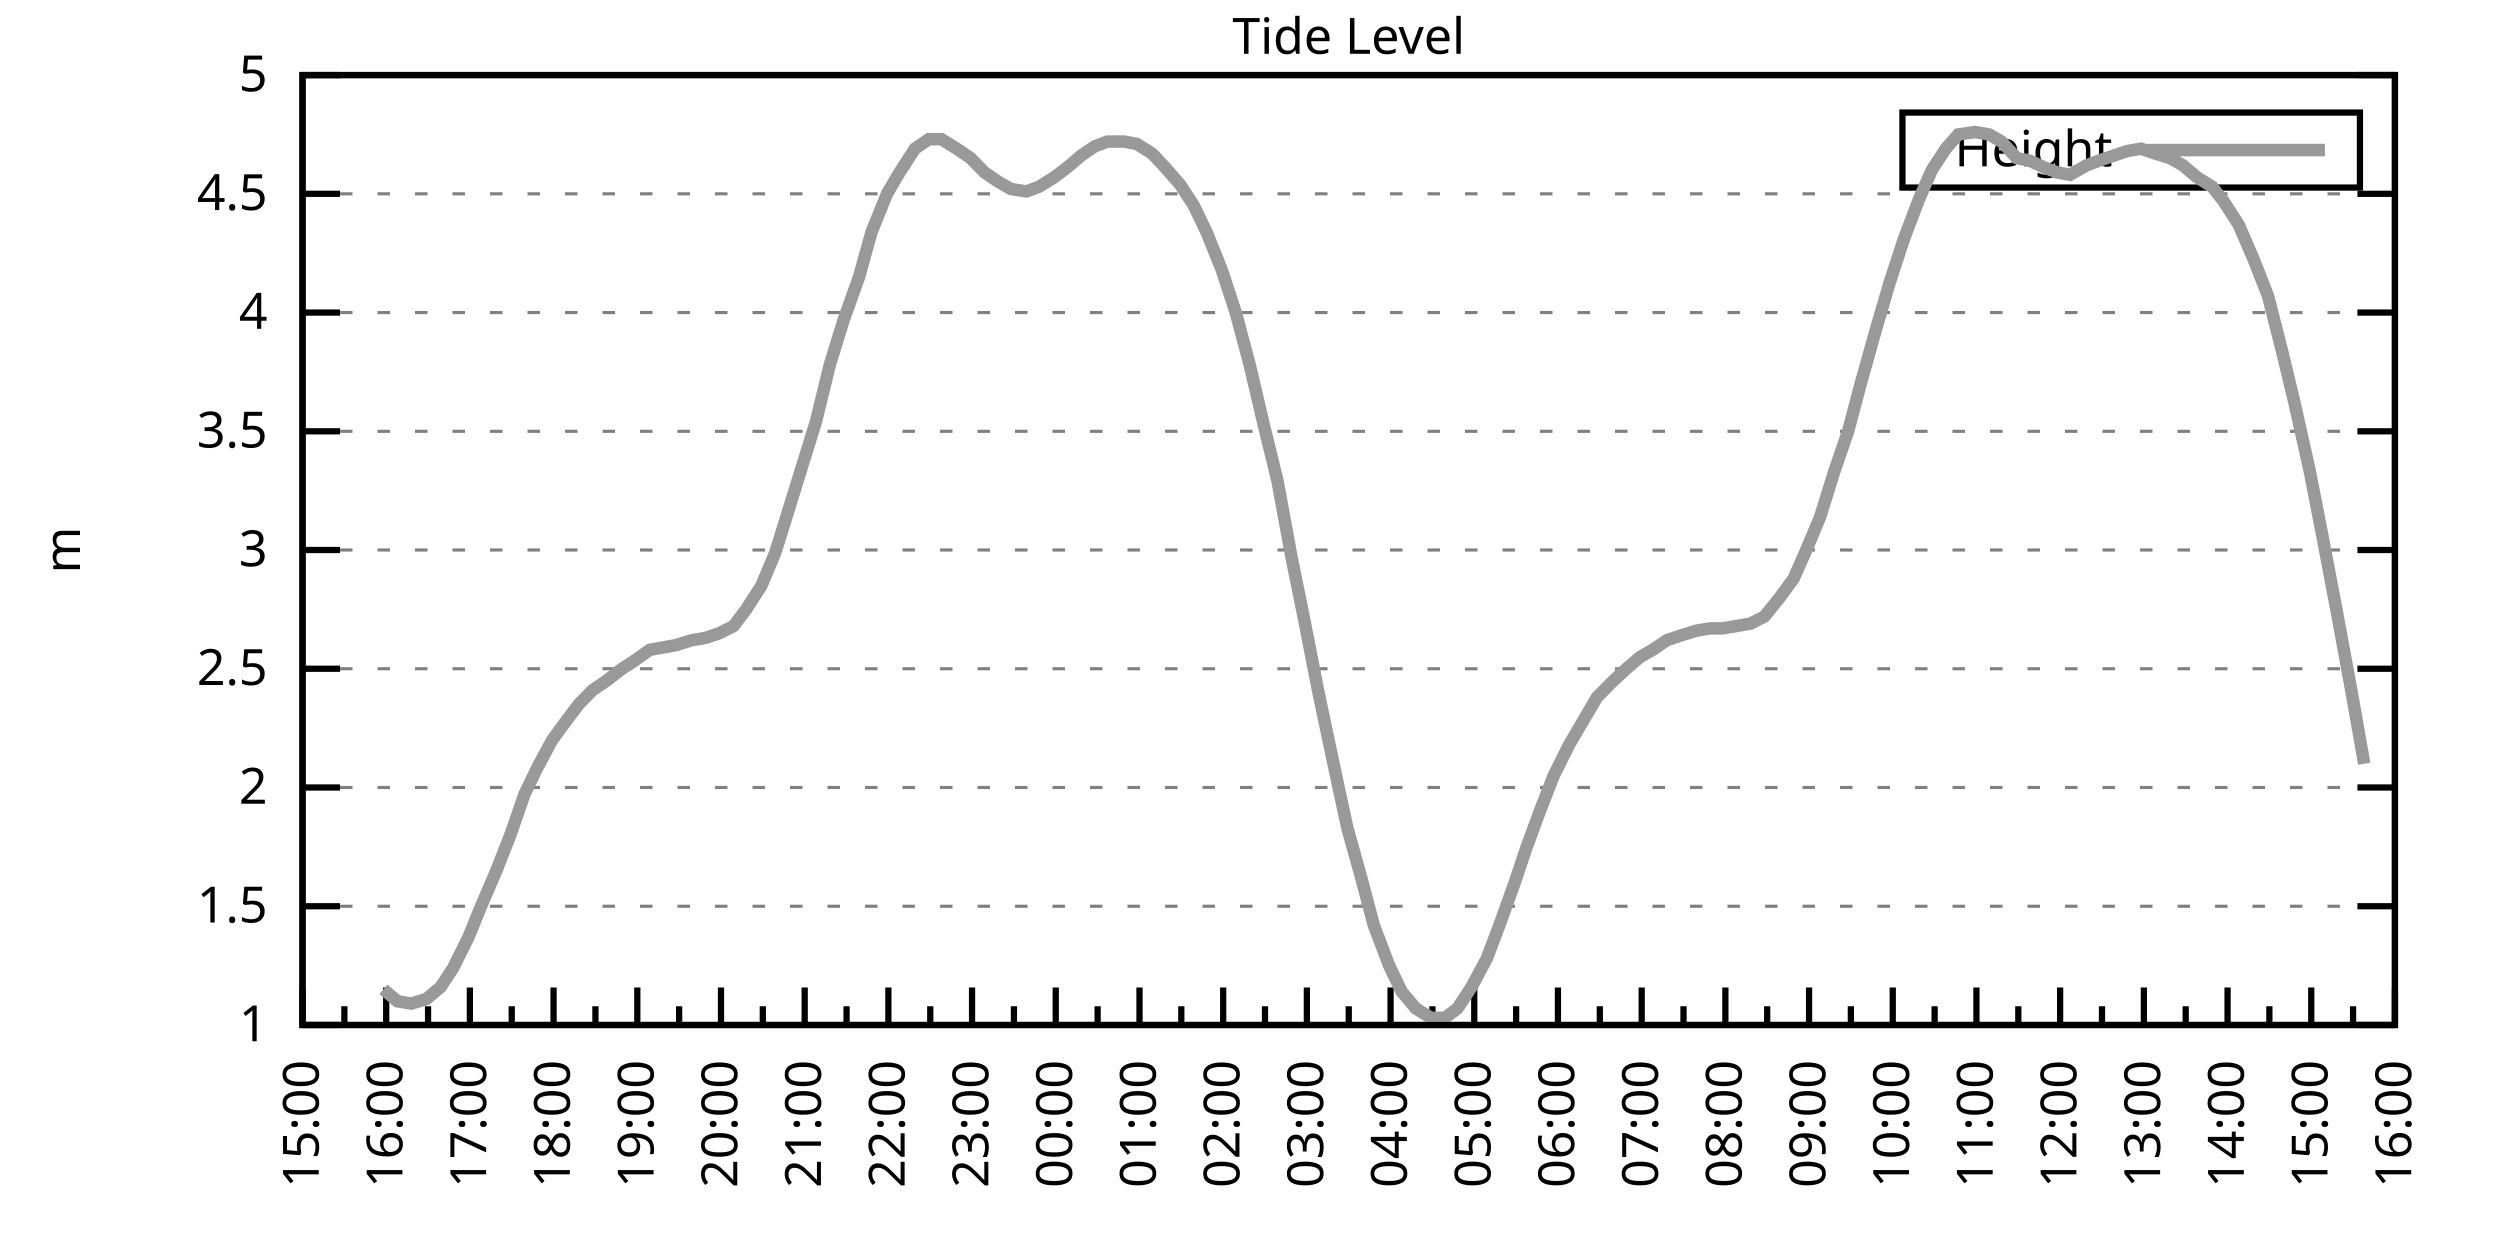
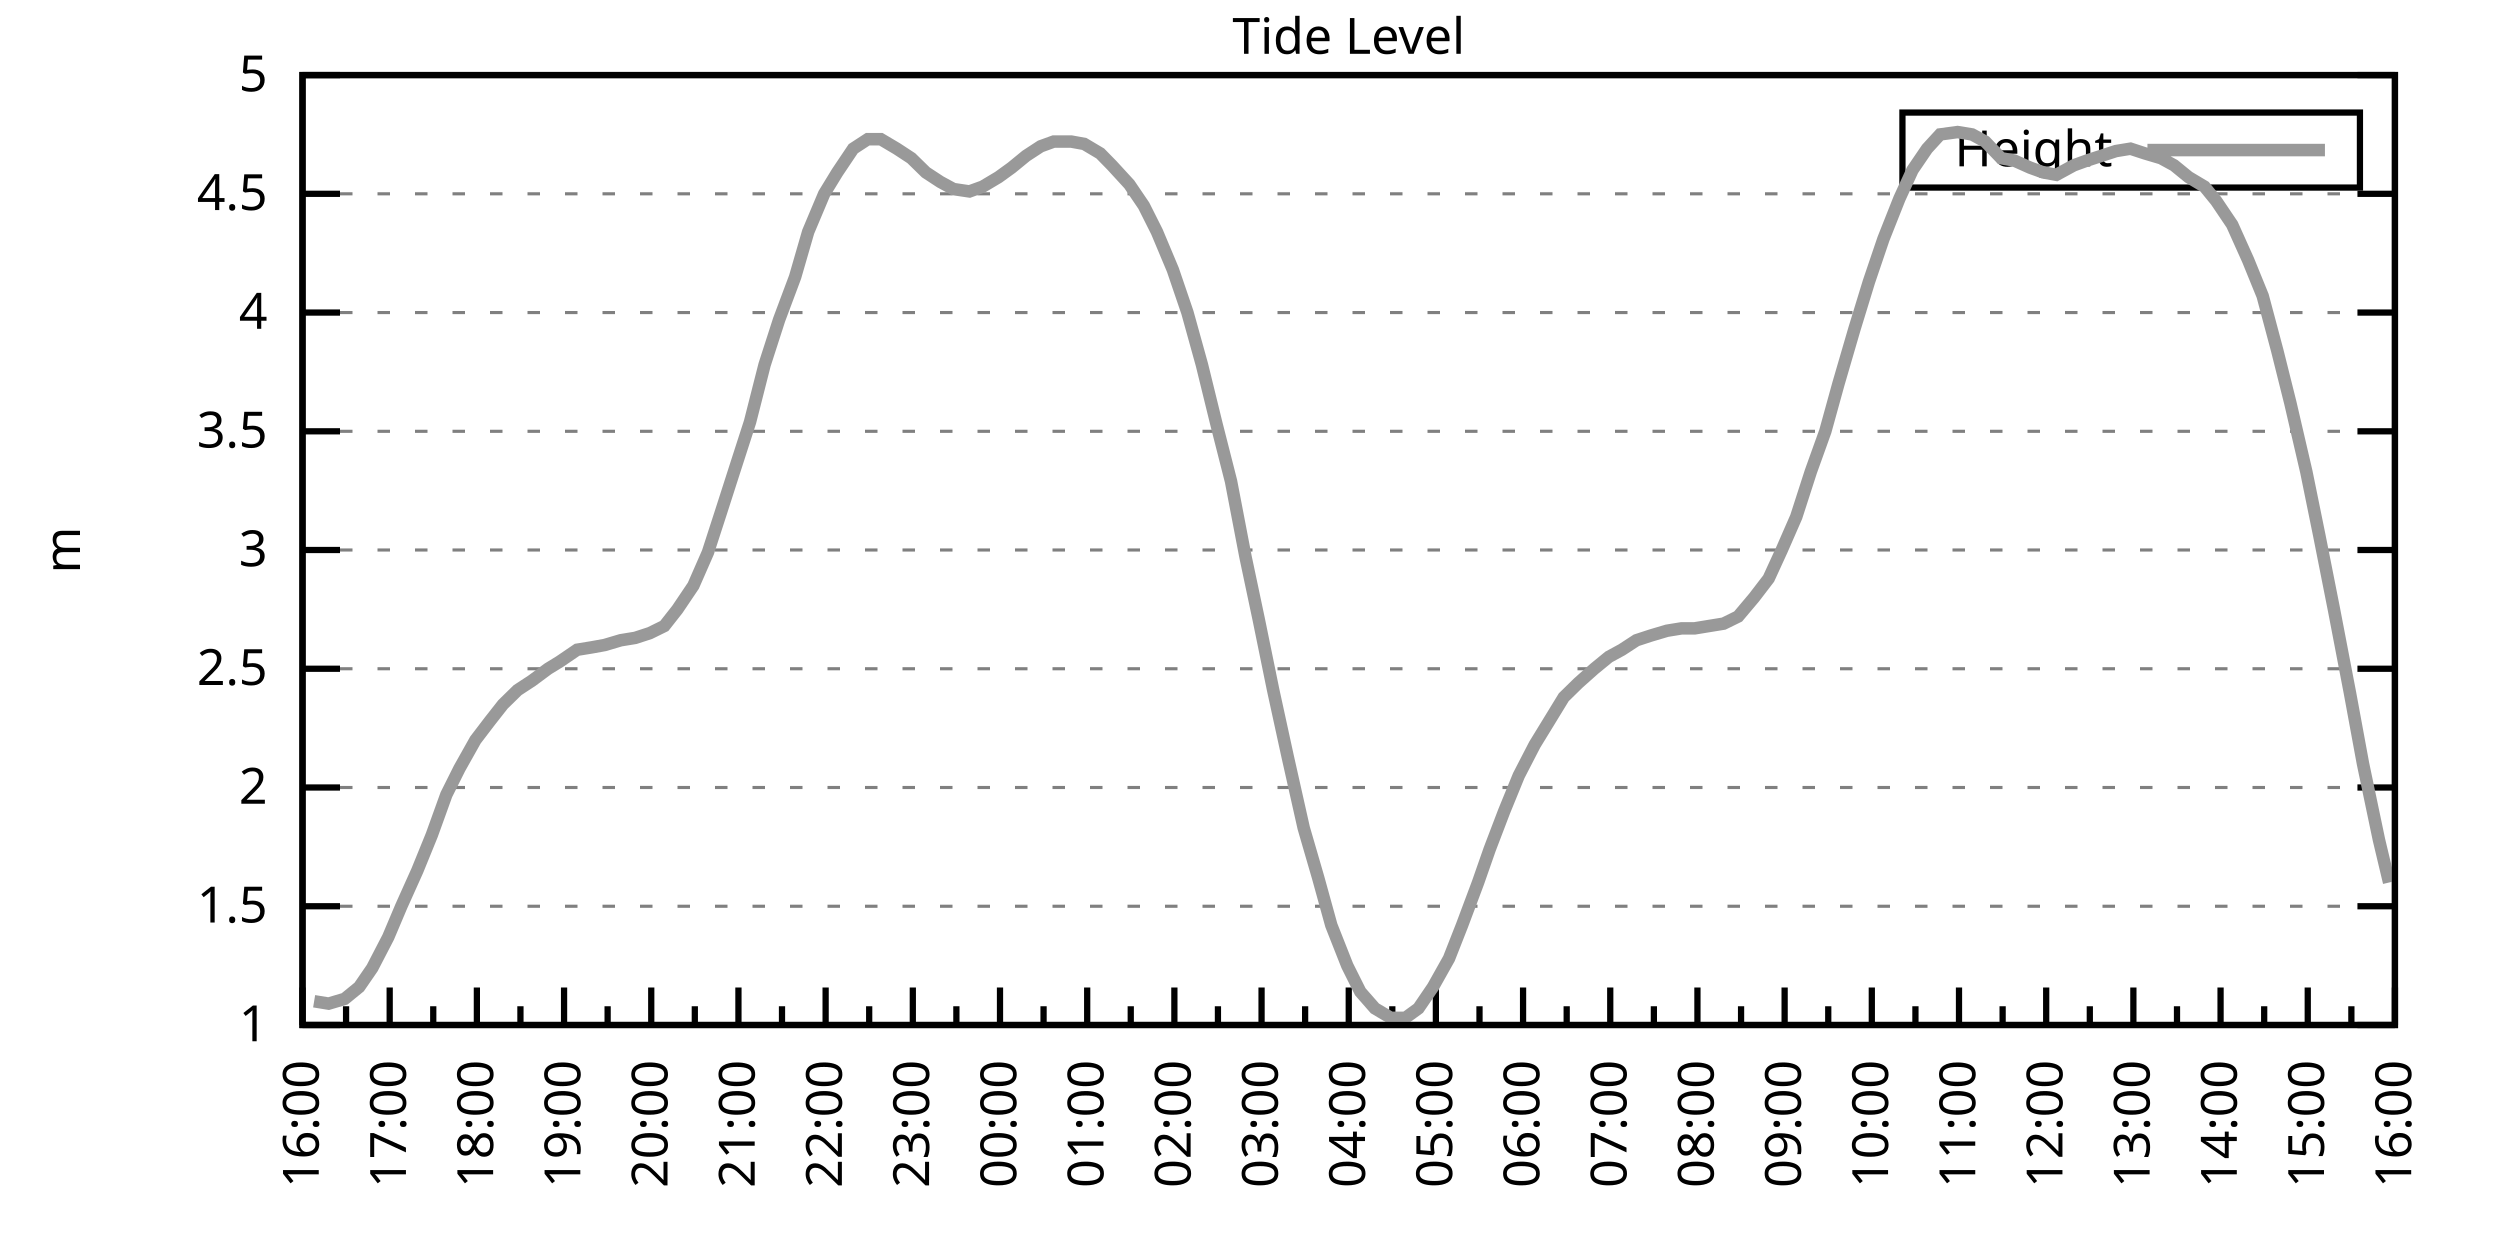
<svg xmlns="http://www.w3.org/2000/svg" xmlns:xlink="http://www.w3.org/1999/xlink" width="400" height="200" viewBox="0 0 400 200">
  <g id="gnuplot_canvas">
    <rect x="0" y="0" width="400" height="200" fill="none" />
    <defs>
      <circle id="gpDot" r="0.5" stroke-width="0.5" stroke="currentColor" />
      <path id="gpPt0" stroke-width="0.333" stroke="currentColor" d="M-1,0 h2 M0,-1 v2" />
      <path id="gpPt1" stroke-width="0.333" stroke="currentColor" d="M-1,-1 L1,1 M1,-1 L-1,1" />
      <path id="gpPt2" stroke-width="0.333" stroke="currentColor" d="M-1,0 L1,0 M0,-1 L0,1 M-1,-1 L1,1 M-1,1 L1,-1" />
      <rect id="gpPt3" stroke-width="0.333" stroke="currentColor" x="-1" y="-1" width="2" height="2" />
      <rect id="gpPt4" stroke-width="0.333" stroke="currentColor" fill="currentColor" x="-1" y="-1" width="2" height="2" />
      <circle id="gpPt5" stroke-width="0.333" stroke="currentColor" cx="0" cy="0" r="1" />
      <use xlink:href="#gpPt5" id="gpPt6" fill="currentColor" stroke="none" />
      <path id="gpPt7" stroke-width="0.333" stroke="currentColor" d="M0,-1.33 L-1.33,0.67 L1.33,0.67 z" />
      <use xlink:href="#gpPt7" id="gpPt8" fill="currentColor" stroke="none" />
      <use xlink:href="#gpPt7" id="gpPt9" stroke="currentColor" transform="rotate(180)" />
      <use xlink:href="#gpPt9" id="gpPt10" fill="currentColor" stroke="none" />
      <use xlink:href="#gpPt3" id="gpPt11" stroke="currentColor" transform="rotate(45)" />
      <use xlink:href="#gpPt11" id="gpPt12" fill="currentColor" stroke="none" />
      <path id="gpPt13" stroke-width="0.333" stroke="currentColor" d="M0,1.330 L1.265,0.411 L0.782,-1.067 L-0.782,-1.076 L-1.265,0.411 z" />
      <use xlink:href="#gpPt13" id="gpPt14" fill="currentColor" stroke="none" />
      <filter id="textbox" filterUnits="objectBoundingBox" x="0" y="0" height="1" width="1">
        <feFlood flood-color="white" flood-opacity="1" result="bgnd" />
        <feComposite in="SourceGraphic" in2="bgnd" operator="atop" />
      </filter>
      <filter id="greybox" filterUnits="objectBoundingBox" x="0" y="0" height="1" width="1">
        <feFlood flood-color="lightgrey" flood-opacity="1" result="grey" />
        <feComposite in="SourceGraphic" in2="grey" operator="atop" />
      </filter>
    </defs>
    <g fill="none" color="white" stroke="currentColor" stroke-width="1.00" stroke-linecap="butt" stroke-linejoin="miter">
</g>
    <g fill="none" color="black" stroke="currentColor" stroke-width="1.00" stroke-linecap="butt" stroke-linejoin="miter">
      <g stroke="none" shape-rendering="crispEdges">
        <polygon fill="rgb(255, 255, 255)" points="48.40,164.00 383.18,164.00 383.18,12.02 48.40,12.02 " />
      </g>
    </g>
    <g fill="none" color="black" stroke="currentColor" stroke-width="1.00" stroke-linecap="butt" stroke-linejoin="miter">
</g>
    <g fill="none" color="black" stroke="black" stroke-width="0.50" stroke-linecap="butt" stroke-linejoin="miter">
</g>
    <g fill="none" color="gray" stroke="currentColor" stroke-width="0.50" stroke-linecap="butt" stroke-linejoin="miter">
      <path stroke="gray" stroke-dasharray="2,4" class="gridline" d="M48.40,164.00 L383.19,164.00  " />
    </g>
    <g fill="none" color="gray" stroke="gray" stroke-width="1.00" stroke-linecap="butt" stroke-linejoin="miter">
</g>
    <g fill="none" color="black" stroke="currentColor" stroke-width="1.00" stroke-linecap="butt" stroke-linejoin="miter">
      <path stroke="black" d="M48.40,164.00 L54.40,164.00 M383.19,164.00 L377.19,164.00  " />
      <g transform="translate(42.80,166.60)" stroke="none" fill="black" font-family="Sans" font-size="8.00" text-anchor="end">
        <text>
          <tspan font-family="Sans"> 1</tspan>
        </text>
      </g>
    </g>
    <g fill="none" color="black" stroke="currentColor" stroke-width="1.00" stroke-linecap="butt" stroke-linejoin="miter">
</g>
    <g fill="none" color="black" stroke="black" stroke-width="0.50" stroke-linecap="butt" stroke-linejoin="miter">
</g>
    <g fill="none" color="gray" stroke="currentColor" stroke-width="0.50" stroke-linecap="butt" stroke-linejoin="miter">
      <path stroke="gray" stroke-dasharray="2,4" class="gridline" d="M48.40,145.00 L383.19,145.00  " />
    </g>
    <g fill="none" color="gray" stroke="gray" stroke-width="1.00" stroke-linecap="butt" stroke-linejoin="miter">
</g>
    <g fill="none" color="black" stroke="currentColor" stroke-width="1.00" stroke-linecap="butt" stroke-linejoin="miter">
      <path stroke="black" d="M48.40,145.00 L54.40,145.00 M383.19,145.00 L377.19,145.00  " />
      <g transform="translate(42.80,147.60)" stroke="none" fill="black" font-family="Sans" font-size="8.00" text-anchor="end">
        <text>
          <tspan font-family="Sans"> 1.5</tspan>
        </text>
      </g>
    </g>
    <g fill="none" color="black" stroke="currentColor" stroke-width="1.00" stroke-linecap="butt" stroke-linejoin="miter">
</g>
    <g fill="none" color="black" stroke="black" stroke-width="0.50" stroke-linecap="butt" stroke-linejoin="miter">
</g>
    <g fill="none" color="gray" stroke="currentColor" stroke-width="0.50" stroke-linecap="butt" stroke-linejoin="miter">
      <path stroke="gray" stroke-dasharray="2,4" class="gridline" d="M48.40,126.00 L383.19,126.00  " />
    </g>
    <g fill="none" color="gray" stroke="gray" stroke-width="1.00" stroke-linecap="butt" stroke-linejoin="miter">
</g>
    <g fill="none" color="black" stroke="currentColor" stroke-width="1.00" stroke-linecap="butt" stroke-linejoin="miter">
      <path stroke="black" d="M48.40,126.00 L54.40,126.00 M383.19,126.00 L377.19,126.00  " />
      <g transform="translate(42.80,128.60)" stroke="none" fill="black" font-family="Sans" font-size="8.00" text-anchor="end">
        <text>
          <tspan font-family="Sans"> 2</tspan>
        </text>
      </g>
    </g>
    <g fill="none" color="black" stroke="currentColor" stroke-width="1.00" stroke-linecap="butt" stroke-linejoin="miter">
</g>
    <g fill="none" color="black" stroke="black" stroke-width="0.50" stroke-linecap="butt" stroke-linejoin="miter">
</g>
    <g fill="none" color="gray" stroke="currentColor" stroke-width="0.50" stroke-linecap="butt" stroke-linejoin="miter">
      <path stroke="gray" stroke-dasharray="2,4" class="gridline" d="M48.40,107.00 L383.19,107.00  " />
    </g>
    <g fill="none" color="gray" stroke="gray" stroke-width="1.00" stroke-linecap="butt" stroke-linejoin="miter">
</g>
    <g fill="none" color="black" stroke="currentColor" stroke-width="1.00" stroke-linecap="butt" stroke-linejoin="miter">
      <path stroke="black" d="M48.40,107.00 L54.40,107.00 M383.19,107.00 L377.19,107.00  " />
      <g transform="translate(42.80,109.60)" stroke="none" fill="black" font-family="Sans" font-size="8.00" text-anchor="end">
        <text>
          <tspan font-family="Sans"> 2.5</tspan>
        </text>
      </g>
    </g>
    <g fill="none" color="black" stroke="currentColor" stroke-width="1.00" stroke-linecap="butt" stroke-linejoin="miter">
</g>
    <g fill="none" color="black" stroke="black" stroke-width="0.50" stroke-linecap="butt" stroke-linejoin="miter">
</g>
    <g fill="none" color="gray" stroke="currentColor" stroke-width="0.50" stroke-linecap="butt" stroke-linejoin="miter">
      <path stroke="gray" stroke-dasharray="2,4" class="gridline" d="M48.40,88.00 L383.19,88.00  " />
    </g>
    <g fill="none" color="gray" stroke="gray" stroke-width="1.00" stroke-linecap="butt" stroke-linejoin="miter">
</g>
    <g fill="none" color="black" stroke="currentColor" stroke-width="1.00" stroke-linecap="butt" stroke-linejoin="miter">
      <path stroke="black" d="M48.40,88.00 L54.40,88.00 M383.19,88.00 L377.19,88.00  " />
      <g transform="translate(42.80,90.60)" stroke="none" fill="black" font-family="Sans" font-size="8.00" text-anchor="end">
        <text>
          <tspan font-family="Sans"> 3</tspan>
        </text>
      </g>
    </g>
    <g fill="none" color="black" stroke="currentColor" stroke-width="1.00" stroke-linecap="butt" stroke-linejoin="miter">
</g>
    <g fill="none" color="black" stroke="black" stroke-width="0.50" stroke-linecap="butt" stroke-linejoin="miter">
</g>
    <g fill="none" color="gray" stroke="currentColor" stroke-width="0.50" stroke-linecap="butt" stroke-linejoin="miter">
      <path stroke="gray" stroke-dasharray="2,4" class="gridline" d="M48.40,69.01 L383.19,69.01  " />
    </g>
    <g fill="none" color="gray" stroke="gray" stroke-width="1.00" stroke-linecap="butt" stroke-linejoin="miter">
</g>
    <g fill="none" color="black" stroke="currentColor" stroke-width="1.00" stroke-linecap="butt" stroke-linejoin="miter">
      <path stroke="black" d="M48.40,69.01 L54.40,69.01 M383.19,69.01 L377.19,69.01  " />
      <g transform="translate(42.80,71.61)" stroke="none" fill="black" font-family="Sans" font-size="8.00" text-anchor="end">
        <text>
          <tspan font-family="Sans"> 3.5</tspan>
        </text>
      </g>
    </g>
    <g fill="none" color="black" stroke="currentColor" stroke-width="1.00" stroke-linecap="butt" stroke-linejoin="miter">
</g>
    <g fill="none" color="black" stroke="black" stroke-width="0.50" stroke-linecap="butt" stroke-linejoin="miter">
</g>
    <g fill="none" color="gray" stroke="currentColor" stroke-width="0.50" stroke-linecap="butt" stroke-linejoin="miter">
      <path stroke="gray" stroke-dasharray="2,4" class="gridline" d="M48.40,50.01 L383.19,50.01  " />
    </g>
    <g fill="none" color="gray" stroke="gray" stroke-width="1.00" stroke-linecap="butt" stroke-linejoin="miter">
</g>
    <g fill="none" color="black" stroke="currentColor" stroke-width="1.00" stroke-linecap="butt" stroke-linejoin="miter">
      <path stroke="black" d="M48.40,50.01 L54.40,50.01 M383.19,50.01 L377.19,50.01  " />
      <g transform="translate(42.80,52.61)" stroke="none" fill="black" font-family="Sans" font-size="8.00" text-anchor="end">
        <text>
          <tspan font-family="Sans"> 4</tspan>
        </text>
      </g>
    </g>
    <g fill="none" color="black" stroke="currentColor" stroke-width="1.00" stroke-linecap="butt" stroke-linejoin="miter">
</g>
    <g fill="none" color="black" stroke="black" stroke-width="0.50" stroke-linecap="butt" stroke-linejoin="miter">
</g>
    <g fill="none" color="gray" stroke="currentColor" stroke-width="0.50" stroke-linecap="butt" stroke-linejoin="miter">
      <path stroke="gray" stroke-dasharray="2,4" class="gridline" d="M48.40,31.01 L383.19,31.01  " />
    </g>
    <g fill="none" color="gray" stroke="gray" stroke-width="1.00" stroke-linecap="butt" stroke-linejoin="miter">
</g>
    <g fill="none" color="black" stroke="currentColor" stroke-width="1.00" stroke-linecap="butt" stroke-linejoin="miter">
      <path stroke="black" d="M48.40,31.01 L54.40,31.01 M383.19,31.01 L377.19,31.01  " />
      <g transform="translate(42.80,33.61)" stroke="none" fill="black" font-family="Sans" font-size="8.00" text-anchor="end">
        <text>
          <tspan font-family="Sans"> 4.5</tspan>
        </text>
      </g>
    </g>
    <g fill="none" color="black" stroke="currentColor" stroke-width="1.00" stroke-linecap="butt" stroke-linejoin="miter">
</g>
    <g fill="none" color="black" stroke="black" stroke-width="0.50" stroke-linecap="butt" stroke-linejoin="miter">
</g>
    <g fill="none" color="gray" stroke="currentColor" stroke-width="0.50" stroke-linecap="butt" stroke-linejoin="miter">
      <path stroke="gray" stroke-dasharray="2,4" class="gridline" d="M48.40,12.01 L383.19,12.01  " />
    </g>
    <g fill="none" color="gray" stroke="gray" stroke-width="1.00" stroke-linecap="butt" stroke-linejoin="miter">
</g>
    <g fill="none" color="black" stroke="currentColor" stroke-width="1.00" stroke-linecap="butt" stroke-linejoin="miter">
      <path stroke="black" d="M48.40,12.01 L54.40,12.01 M383.19,12.01 L377.19,12.01  " />
      <g transform="translate(42.80,14.61)" stroke="none" fill="black" font-family="Sans" font-size="8.00" text-anchor="end">
        <text>
          <tspan font-family="Sans"> 5</tspan>
        </text>
      </g>
    </g>
    <g fill="none" color="black" stroke="currentColor" stroke-width="1.00" stroke-linecap="butt" stroke-linejoin="miter">
      <path stroke="black" d="M48.40,164.00 L48.40,158.00  " />
      <g transform="translate(51.00,169.60) rotate(270)" stroke="none" fill="black" font-family="Sans" font-size="8.00" text-anchor="end">
        <text>
+           <tspan font-family="Sans">16:00</tspan>
+         </text>
+       </g>
+     </g>
+     <g fill="none" color="black" stroke="currentColor" stroke-width="1.00" stroke-linecap="butt" stroke-linejoin="miter">
+       <path stroke="black" d="M55.37,164.00 L55.37,161.00 M62.35,164.00 L62.35,158.00  " />
+       <g transform="translate(64.95,169.60) rotate(270)" stroke="none" fill="black" font-family="Sans" font-size="8.00" text-anchor="end">
+         <text>
+           <tspan font-family="Sans">17:00</tspan>
+         </text>
+       </g>
+     </g>
+     <g fill="none" color="black" stroke="currentColor" stroke-width="1.00" stroke-linecap="butt" stroke-linejoin="miter">
+       <path stroke="black" d="M69.32,164.00 L69.32,161.00 M76.30,164.00 L76.30,158.00  " />
+       <g transform="translate(78.90,169.60) rotate(270)" stroke="none" fill="black" font-family="Sans" font-size="8.00" text-anchor="end">
+         <text>
+           <tspan font-family="Sans">18:00</tspan>
+         </text>
+       </g>
+     </g>
+     <g fill="none" color="black" stroke="currentColor" stroke-width="1.00" stroke-linecap="butt" stroke-linejoin="miter">
+       <path stroke="black" d="M83.27,164.00 L83.27,161.00 M90.25,164.00 L90.25,158.00  " />
+       <g transform="translate(92.85,169.60) rotate(270)" stroke="none" fill="black" font-family="Sans" font-size="8.00" text-anchor="end">
+         <text>
+           <tspan font-family="Sans">19:00</tspan>
+         </text>
+       </g>
+     </g>
+     <g fill="none" color="black" stroke="currentColor" stroke-width="1.00" stroke-linecap="butt" stroke-linejoin="miter">
+       <path stroke="black" d="M97.22,164.00 L97.22,161.00 M104.20,164.00 L104.20,158.00  " />
+       <g transform="translate(106.80,169.60) rotate(270)" stroke="none" fill="black" font-family="Sans" font-size="8.00" text-anchor="end">
+         <text>
+           <tspan font-family="Sans">20:00</tspan>
+         </text>
+       </g>
+     </g>
+     <g fill="none" color="black" stroke="currentColor" stroke-width="1.00" stroke-linecap="butt" stroke-linejoin="miter">
+       <path stroke="black" d="M111.17,164.00 L111.17,161.00 M118.15,164.00 L118.15,158.00  " />
+       <g transform="translate(120.75,169.60) rotate(270)" stroke="none" fill="black" font-family="Sans" font-size="8.00" text-anchor="end">
+         <text>
+           <tspan font-family="Sans">21:00</tspan>
+         </text>
+       </g>
+     </g>
+     <g fill="none" color="black" stroke="currentColor" stroke-width="1.00" stroke-linecap="butt" stroke-linejoin="miter">
+       <path stroke="black" d="M125.12,164.00 L125.12,161.00 M132.10,164.00 L132.10,158.00  " />
+       <g transform="translate(134.70,169.60) rotate(270)" stroke="none" fill="black" font-family="Sans" font-size="8.00" text-anchor="end">
+         <text>
+           <tspan font-family="Sans">22:00</tspan>
+         </text>
+       </g>
+     </g>
+     <g fill="none" color="black" stroke="currentColor" stroke-width="1.00" stroke-linecap="butt" stroke-linejoin="miter">
+       <path stroke="black" d="M139.07,164.00 L139.07,161.00 M146.05,164.00 L146.05,158.00  " />
+       <g transform="translate(148.65,169.60) rotate(270)" stroke="none" fill="black" font-family="Sans" font-size="8.00" text-anchor="end">
+         <text>
+           <tspan font-family="Sans">23:00</tspan>
+         </text>
+       </g>
+     </g>
+     <g fill="none" color="black" stroke="currentColor" stroke-width="1.00" stroke-linecap="butt" stroke-linejoin="miter">
+       <path stroke="black" d="M153.02,164.00 L153.02,161.00 M160.00,164.00 L160.00,158.00  " />
+       <g transform="translate(162.60,169.60) rotate(270)" stroke="none" fill="black" font-family="Sans" font-size="8.00" text-anchor="end">
+         <text>
+           <tspan font-family="Sans">00:00</tspan>
+         </text>
+       </g>
+     </g>
+     <g fill="none" color="black" stroke="currentColor" stroke-width="1.00" stroke-linecap="butt" stroke-linejoin="miter">
+       <path stroke="black" d="M166.97,164.00 L166.97,161.00 M173.95,164.00 L173.95,158.00  " />
+       <g transform="translate(176.55,169.60) rotate(270)" stroke="none" fill="black" font-family="Sans" font-size="8.00" text-anchor="end">
+         <text>
+           <tspan font-family="Sans">01:00</tspan>
+         </text>
+       </g>
+     </g>
+     <g fill="none" color="black" stroke="currentColor" stroke-width="1.00" stroke-linecap="butt" stroke-linejoin="miter">
+       <path stroke="black" d="M180.92,164.00 L180.92,161.00 M187.90,164.00 L187.90,158.00  " />
+       <g transform="translate(190.50,169.60) rotate(270)" stroke="none" fill="black" font-family="Sans" font-size="8.00" text-anchor="end">
+         <text>
+           <tspan font-family="Sans">02:00</tspan>
+         </text>
+       </g>
+     </g>
+     <g fill="none" color="black" stroke="currentColor" stroke-width="1.00" stroke-linecap="butt" stroke-linejoin="miter">
+       <path stroke="black" d="M194.87,164.00 L194.87,161.00 M201.85,164.00 L201.85,158.00  " />
+       <g transform="translate(204.45,169.60) rotate(270)" stroke="none" fill="black" font-family="Sans" font-size="8.00" text-anchor="end">
+         <text>
+           <tspan font-family="Sans">03:00</tspan>
+         </text>
+       </g>
+     </g>
+     <g fill="none" color="black" stroke="currentColor" stroke-width="1.00" stroke-linecap="butt" stroke-linejoin="miter">
+       <path stroke="black" d="M208.82,164.00 L208.82,161.00 M215.80,164.00 L215.80,158.00  " />
+       <g transform="translate(218.40,169.60) rotate(270)" stroke="none" fill="black" font-family="Sans" font-size="8.00" text-anchor="end">
+         <text>
+           <tspan font-family="Sans">04:00</tspan>
+         </text>
+       </g>
+     </g>
+     <g fill="none" color="black" stroke="currentColor" stroke-width="1.00" stroke-linecap="butt" stroke-linejoin="miter">
+       <path stroke="black" d="M222.77,164.00 L222.77,161.00 M229.74,164.00 L229.74,158.00  " />
+       <g transform="translate(232.34,169.60) rotate(270)" stroke="none" fill="black" font-family="Sans" font-size="8.00" text-anchor="end">
+         <text>
+           <tspan font-family="Sans">05:00</tspan>
+         </text>
+       </g>
+     </g>
+     <g fill="none" color="black" stroke="currentColor" stroke-width="1.00" stroke-linecap="butt" stroke-linejoin="miter">
+       <path stroke="black" d="M236.72,164.00 L236.72,161.00 M243.69,164.00 L243.69,158.00  " />
+       <g transform="translate(246.29,169.60) rotate(270)" stroke="none" fill="black" font-family="Sans" font-size="8.00" text-anchor="end">
+         <text>
+           <tspan font-family="Sans">06:00</tspan>
+         </text>
+       </g>
+     </g>
+     <g fill="none" color="black" stroke="currentColor" stroke-width="1.00" stroke-linecap="butt" stroke-linejoin="miter">
+       <path stroke="black" d="M250.67,164.00 L250.67,161.00 M257.64,164.00 L257.64,158.00  " />
+       <g transform="translate(260.24,169.60) rotate(270)" stroke="none" fill="black" font-family="Sans" font-size="8.00" text-anchor="end">
+         <text>
+           <tspan font-family="Sans">07:00</tspan>
+         </text>
+       </g>
+     </g>
+     <g fill="none" color="black" stroke="currentColor" stroke-width="1.00" stroke-linecap="butt" stroke-linejoin="miter">
+       <path stroke="black" d="M264.62,164.00 L264.62,161.00 M271.59,164.00 L271.59,158.00  " />
+       <g transform="translate(274.19,169.60) rotate(270)" stroke="none" fill="black" font-family="Sans" font-size="8.00" text-anchor="end">
+         <text>
+           <tspan font-family="Sans">08:00</tspan>
+         </text>
+       </g>
+     </g>
+     <g fill="none" color="black" stroke="currentColor" stroke-width="1.00" stroke-linecap="butt" stroke-linejoin="miter">
+       <path stroke="black" d="M278.57,164.00 L278.57,161.00 M285.54,164.00 L285.54,158.00  " />
+       <g transform="translate(288.14,169.60) rotate(270)" stroke="none" fill="black" font-family="Sans" font-size="8.00" text-anchor="end">
+         <text>
+           <tspan font-family="Sans">09:00</tspan>
+         </text>
+       </g>
+     </g>
+     <g fill="none" color="black" stroke="currentColor" stroke-width="1.00" stroke-linecap="butt" stroke-linejoin="miter">
+       <path stroke="black" d="M292.52,164.00 L292.52,161.00 M299.49,164.00 L299.49,158.00  " />
+       <g transform="translate(302.09,169.60) rotate(270)" stroke="none" fill="black" font-family="Sans" font-size="8.00" text-anchor="end">
+         <text>
+           <tspan font-family="Sans">10:00</tspan>
+         </text>
+       </g>
+     </g>
+     <g fill="none" color="black" stroke="currentColor" stroke-width="1.00" stroke-linecap="butt" stroke-linejoin="miter">
+       <path stroke="black" d="M306.47,164.00 L306.47,161.00 M313.44,164.00 L313.44,158.00  " />
+       <g transform="translate(316.04,169.60) rotate(270)" stroke="none" fill="black" font-family="Sans" font-size="8.00" text-anchor="end">
+         <text>
+           <tspan font-family="Sans">11:00</tspan>
+         </text>
+       </g>
+     </g>
+     <g fill="none" color="black" stroke="currentColor" stroke-width="1.00" stroke-linecap="butt" stroke-linejoin="miter">
+       <path stroke="black" d="M320.42,164.00 L320.42,161.00 M327.39,164.00 L327.39,158.00  " />
+       <g transform="translate(329.99,169.60) rotate(270)" stroke="none" fill="black" font-family="Sans" font-size="8.00" text-anchor="end">
+         <text>
+           <tspan font-family="Sans">12:00</tspan>
+         </text>
+       </g>
+     </g>
+     <g fill="none" color="black" stroke="currentColor" stroke-width="1.00" stroke-linecap="butt" stroke-linejoin="miter">
+       <path stroke="black" d="M334.37,164.00 L334.37,161.00 M341.34,164.00 L341.34,158.00  " />
+       <g transform="translate(343.94,169.60) rotate(270)" stroke="none" fill="black" font-family="Sans" font-size="8.00" text-anchor="end">
+         <text>
+           <tspan font-family="Sans">13:00</tspan>
+         </text>
+       </g>
+     </g>
+     <g fill="none" color="black" stroke="currentColor" stroke-width="1.00" stroke-linecap="butt" stroke-linejoin="miter">
+       <path stroke="black" d="M348.32,164.00 L348.32,161.00 M355.29,164.00 L355.29,158.00  " />
+       <g transform="translate(357.89,169.60) rotate(270)" stroke="none" fill="black" font-family="Sans" font-size="8.00" text-anchor="end">
+         <text>
+           <tspan font-family="Sans">14:00</tspan>
+         </text>
+       </g>
+     </g>
+     <g fill="none" color="black" stroke="currentColor" stroke-width="1.00" stroke-linecap="butt" stroke-linejoin="miter">
+       <path stroke="black" d="M362.27,164.00 L362.27,161.00 M369.24,164.00 L369.24,158.00  " />
+       <g transform="translate(371.84,169.60) rotate(270)" stroke="none" fill="black" font-family="Sans" font-size="8.00" text-anchor="end">
+         <text>
          <tspan font-family="Sans">15:00</tspan>
        </text>
      </g>
    </g>
    <g fill="none" color="black" stroke="currentColor" stroke-width="1.00" stroke-linecap="butt" stroke-linejoin="miter">
-       <path stroke="black" d="M55.10,164.00 L55.10,161.00 M61.79,164.00 L61.79,158.00  " />
-       <g transform="translate(64.39,169.60) rotate(270)" stroke="none" fill="black" font-family="Sans" font-size="8.00" text-anchor="end">
-         <text>
-           <tspan font-family="Sans">16:00</tspan>
-         </text>
-       </g>
-     </g>
-     <g fill="none" color="black" stroke="currentColor" stroke-width="1.00" stroke-linecap="butt" stroke-linejoin="miter">
-       <path stroke="black" d="M68.49,164.00 L68.49,161.00 M75.18,164.00 L75.18,158.00  " />
-       <g transform="translate(77.78,169.60) rotate(270)" stroke="none" fill="black" font-family="Sans" font-size="8.00" text-anchor="end">
-         <text>
-           <tspan font-family="Sans">17:00</tspan>
-         </text>
-       </g>
-     </g>
-     <g fill="none" color="black" stroke="currentColor" stroke-width="1.00" stroke-linecap="butt" stroke-linejoin="miter">
-       <path stroke="black" d="M81.88,164.00 L81.88,161.00 M88.57,164.00 L88.57,158.00  " />
-       <g transform="translate(91.17,169.60) rotate(270)" stroke="none" fill="black" font-family="Sans" font-size="8.00" text-anchor="end">
-         <text>
-           <tspan font-family="Sans">18:00</tspan>
-         </text>
-       </g>
-     </g>
-     <g fill="none" color="black" stroke="currentColor" stroke-width="1.00" stroke-linecap="butt" stroke-linejoin="miter">
-       <path stroke="black" d="M95.27,164.00 L95.27,161.00 M101.97,164.00 L101.97,158.00  " />
-       <g transform="translate(104.57,169.60) rotate(270)" stroke="none" fill="black" font-family="Sans" font-size="8.00" text-anchor="end">
-         <text>
-           <tspan font-family="Sans">19:00</tspan>
-         </text>
-       </g>
-     </g>
-     <g fill="none" color="black" stroke="currentColor" stroke-width="1.00" stroke-linecap="butt" stroke-linejoin="miter">
-       <path stroke="black" d="M108.66,164.00 L108.66,161.00 M115.36,164.00 L115.36,158.00  " />
-       <g transform="translate(117.96,169.60) rotate(270)" stroke="none" fill="black" font-family="Sans" font-size="8.00" text-anchor="end">
-         <text>
-           <tspan font-family="Sans">20:00</tspan>
-         </text>
-       </g>
-     </g>
-     <g fill="none" color="black" stroke="currentColor" stroke-width="1.00" stroke-linecap="butt" stroke-linejoin="miter">
-       <path stroke="black" d="M122.05,164.00 L122.05,161.00 M128.75,164.00 L128.75,158.00  " />
-       <g transform="translate(131.35,169.60) rotate(270)" stroke="none" fill="black" font-family="Sans" font-size="8.00" text-anchor="end">
-         <text>
-           <tspan font-family="Sans">21:00</tspan>
-         </text>
-       </g>
-     </g>
-     <g fill="none" color="black" stroke="currentColor" stroke-width="1.00" stroke-linecap="butt" stroke-linejoin="miter">
-       <path stroke="black" d="M135.45,164.00 L135.45,161.00 M142.14,164.00 L142.14,158.00  " />
-       <g transform="translate(144.74,169.60) rotate(270)" stroke="none" fill="black" font-family="Sans" font-size="8.00" text-anchor="end">
-         <text>
-           <tspan font-family="Sans">22:00</tspan>
-         </text>
-       </g>
-     </g>
-     <g fill="none" color="black" stroke="currentColor" stroke-width="1.00" stroke-linecap="butt" stroke-linejoin="miter">
-       <path stroke="black" d="M148.84,164.00 L148.84,161.00 M155.53,164.00 L155.53,158.00  " />
-       <g transform="translate(158.13,169.60) rotate(270)" stroke="none" fill="black" font-family="Sans" font-size="8.00" text-anchor="end">
-         <text>
-           <tspan font-family="Sans">23:00</tspan>
-         </text>
-       </g>
-     </g>
-     <g fill="none" color="black" stroke="currentColor" stroke-width="1.00" stroke-linecap="butt" stroke-linejoin="miter">
-       <path stroke="black" d="M162.23,164.00 L162.23,161.00 M168.92,164.00 L168.92,158.00  " />
-       <g transform="translate(171.52,169.60) rotate(270)" stroke="none" fill="black" font-family="Sans" font-size="8.00" text-anchor="end">
-         <text>
-           <tspan font-family="Sans">00:00</tspan>
-         </text>
-       </g>
-     </g>
-     <g fill="none" color="black" stroke="currentColor" stroke-width="1.00" stroke-linecap="butt" stroke-linejoin="miter">
-       <path stroke="black" d="M175.62,164.00 L175.62,161.00 M182.32,164.00 L182.32,158.00  " />
-       <g transform="translate(184.92,169.60) rotate(270)" stroke="none" fill="black" font-family="Sans" font-size="8.00" text-anchor="end">
-         <text>
-           <tspan font-family="Sans">01:00</tspan>
-         </text>
-       </g>
-     </g>
-     <g fill="none" color="black" stroke="currentColor" stroke-width="1.00" stroke-linecap="butt" stroke-linejoin="miter">
-       <path stroke="black" d="M189.01,164.00 L189.01,161.00 M195.71,164.00 L195.71,158.00  " />
-       <g transform="translate(198.31,169.60) rotate(270)" stroke="none" fill="black" font-family="Sans" font-size="8.00" text-anchor="end">
-         <text>
-           <tspan font-family="Sans">02:00</tspan>
-         </text>
-       </g>
-     </g>
-     <g fill="none" color="black" stroke="currentColor" stroke-width="1.00" stroke-linecap="butt" stroke-linejoin="miter">
-       <path stroke="black" d="M202.40,164.00 L202.40,161.00 M209.10,164.00 L209.10,158.00  " />
-       <g transform="translate(211.70,169.60) rotate(270)" stroke="none" fill="black" font-family="Sans" font-size="8.00" text-anchor="end">
-         <text>
-           <tspan font-family="Sans">03:00</tspan>
-         </text>
-       </g>
-     </g>
-     <g fill="none" color="black" stroke="currentColor" stroke-width="1.00" stroke-linecap="butt" stroke-linejoin="miter">
-       <path stroke="black" d="M215.80,164.00 L215.80,161.00 M222.49,164.00 L222.49,158.00  " />
-       <g transform="translate(225.09,169.60) rotate(270)" stroke="none" fill="black" font-family="Sans" font-size="8.00" text-anchor="end">
-         <text>
-           <tspan font-family="Sans">04:00</tspan>
-         </text>
-       </g>
-     </g>
-     <g fill="none" color="black" stroke="currentColor" stroke-width="1.00" stroke-linecap="butt" stroke-linejoin="miter">
-       <path stroke="black" d="M229.19,164.00 L229.19,161.00 M235.88,164.00 L235.88,158.00  " />
-       <g transform="translate(238.48,169.60) rotate(270)" stroke="none" fill="black" font-family="Sans" font-size="8.00" text-anchor="end">
-         <text>
-           <tspan font-family="Sans">05:00</tspan>
-         </text>
-       </g>
-     </g>
-     <g fill="none" color="black" stroke="currentColor" stroke-width="1.00" stroke-linecap="butt" stroke-linejoin="miter">
-       <path stroke="black" d="M242.58,164.00 L242.58,161.00 M249.27,164.00 L249.27,158.00  " />
-       <g transform="translate(251.87,169.60) rotate(270)" stroke="none" fill="black" font-family="Sans" font-size="8.00" text-anchor="end">
-         <text>
-           <tspan font-family="Sans">06:00</tspan>
-         </text>
-       </g>
-     </g>
-     <g fill="none" color="black" stroke="currentColor" stroke-width="1.00" stroke-linecap="butt" stroke-linejoin="miter">
-       <path stroke="black" d="M255.97,164.00 L255.97,161.00 M262.67,164.00 L262.67,158.00  " />
-       <g transform="translate(265.27,169.60) rotate(270)" stroke="none" fill="black" font-family="Sans" font-size="8.00" text-anchor="end">
-         <text>
-           <tspan font-family="Sans">07:00</tspan>
-         </text>
-       </g>
-     </g>
-     <g fill="none" color="black" stroke="currentColor" stroke-width="1.00" stroke-linecap="butt" stroke-linejoin="miter">
-       <path stroke="black" d="M269.36,164.00 L269.36,161.00 M276.06,164.00 L276.06,158.00  " />
-       <g transform="translate(278.66,169.60) rotate(270)" stroke="none" fill="black" font-family="Sans" font-size="8.00" text-anchor="end">
-         <text>
-           <tspan font-family="Sans">08:00</tspan>
-         </text>
-       </g>
-     </g>
-     <g fill="none" color="black" stroke="currentColor" stroke-width="1.00" stroke-linecap="butt" stroke-linejoin="miter">
-       <path stroke="black" d="M282.75,164.00 L282.75,161.00 M289.45,164.00 L289.45,158.00  " />
-       <g transform="translate(292.05,169.60) rotate(270)" stroke="none" fill="black" font-family="Sans" font-size="8.00" text-anchor="end">
-         <text>
-           <tspan font-family="Sans">09:00</tspan>
-         </text>
-       </g>
-     </g>
-     <g fill="none" color="black" stroke="currentColor" stroke-width="1.00" stroke-linecap="butt" stroke-linejoin="miter">
-       <path stroke="black" d="M296.14,164.00 L296.14,161.00 M302.84,164.00 L302.84,158.00  " />
-       <g transform="translate(305.44,169.60) rotate(270)" stroke="none" fill="black" font-family="Sans" font-size="8.00" text-anchor="end">
-         <text>
-           <tspan font-family="Sans">10:00</tspan>
-         </text>
-       </g>
-     </g>
-     <g fill="none" color="black" stroke="currentColor" stroke-width="1.00" stroke-linecap="butt" stroke-linejoin="miter">
-       <path stroke="black" d="M309.54,164.00 L309.54,161.00 M316.23,164.00 L316.23,158.00  " />
-       <g transform="translate(318.83,169.60) rotate(270)" stroke="none" fill="black" font-family="Sans" font-size="8.00" text-anchor="end">
-         <text>
-           <tspan font-family="Sans">11:00</tspan>
-         </text>
-       </g>
-     </g>
-     <g fill="none" color="black" stroke="currentColor" stroke-width="1.00" stroke-linecap="butt" stroke-linejoin="miter">
-       <path stroke="black" d="M322.93,164.00 L322.93,161.00 M329.62,164.00 L329.62,158.00  " />
-       <g transform="translate(332.22,169.60) rotate(270)" stroke="none" fill="black" font-family="Sans" font-size="8.00" text-anchor="end">
-         <text>
-           <tspan font-family="Sans">12:00</tspan>
-         </text>
-       </g>
-     </g>
-     <g fill="none" color="black" stroke="currentColor" stroke-width="1.00" stroke-linecap="butt" stroke-linejoin="miter">
-       <path stroke="black" d="M336.32,164.00 L336.32,161.00 M343.02,164.00 L343.02,158.00  " />
-       <g transform="translate(345.62,169.60) rotate(270)" stroke="none" fill="black" font-family="Sans" font-size="8.00" text-anchor="end">
-         <text>
-           <tspan font-family="Sans">13:00</tspan>
-         </text>
-       </g>
-     </g>
-     <g fill="none" color="black" stroke="currentColor" stroke-width="1.00" stroke-linecap="butt" stroke-linejoin="miter">
-       <path stroke="black" d="M349.71,164.00 L349.71,161.00 M356.41,164.00 L356.41,158.00  " />
-       <g transform="translate(359.01,169.60) rotate(270)" stroke="none" fill="black" font-family="Sans" font-size="8.00" text-anchor="end">
-         <text>
-           <tspan font-family="Sans">14:00</tspan>
-         </text>
-       </g>
-     </g>
-     <g fill="none" color="black" stroke="currentColor" stroke-width="1.00" stroke-linecap="butt" stroke-linejoin="miter">
-       <path stroke="black" d="M363.10,164.00 L363.10,161.00 M369.80,164.00 L369.80,158.00  " />
-       <g transform="translate(372.40,169.60) rotate(270)" stroke="none" fill="black" font-family="Sans" font-size="8.00" text-anchor="end">
-         <text>
-           <tspan font-family="Sans">15:00</tspan>
-         </text>
-       </g>
-     </g>
-     <g fill="none" color="black" stroke="currentColor" stroke-width="1.00" stroke-linecap="butt" stroke-linejoin="miter">
-       <path stroke="black" d="M376.49,164.00 L376.49,161.00 M383.19,164.00 L383.19,158.00  " />
+       <path stroke="black" d="M376.22,164.00 L376.22,161.00 M383.19,164.00 L383.19,158.00  " />
      <g transform="translate(385.79,169.60) rotate(270)" stroke="none" fill="black" font-family="Sans" font-size="8.00" text-anchor="end">
        <text>
          <tspan font-family="Sans">16:00</tspan>
        </text>
      </g>
    </g>
    <g fill="none" color="black" stroke="currentColor" stroke-width="1.00" stroke-linecap="butt" stroke-linejoin="miter">
</g>
    <g fill="none" color="black" stroke="currentColor" stroke-width="1.00" stroke-linecap="butt" stroke-linejoin="miter">
      <path stroke="black" d="M48.40,12.01 L48.40,164.00 L383.19,164.00 L383.19,12.01 L48.40,12.01 Z  " />
    </g>
    <g fill="none" color="black" stroke="currentColor" stroke-width="1.00" stroke-linecap="butt" stroke-linejoin="miter">
      <g transform="translate(12.80,88.01) rotate(270)" stroke="none" fill="black" font-family="Sans" font-size="8.00" text-anchor="middle">
        <text>
          <tspan font-family="Sans">m</tspan>
        </text>
      </g>
    </g>
    <g fill="none" color="black" stroke="currentColor" stroke-width="1.00" stroke-linecap="butt" stroke-linejoin="miter">
</g>
    <g fill="none" color="black" stroke="currentColor" stroke-width="1.00" stroke-linecap="butt" stroke-linejoin="miter">
      <path stroke="black" d="M304.39,30.01 L304.39,18.01 L377.59,18.01 L377.59,30.01 L304.39,30.01 Z  " />
    </g>
    <g id="Tide_level_plot_1">
      <g fill="none" color="white" stroke="black" stroke-width="2.00" stroke-linecap="butt" stroke-linejoin="miter">
</g>
      <g fill="none" color="black" stroke="currentColor" stroke-width="2.00" stroke-linecap="butt" stroke-linejoin="miter">
        <g transform="translate(337.99,26.61)" stroke="none" fill="black" font-family="Sans" font-size="8.00" text-anchor="end">
          <text>
            <tspan font-family="Sans">Height</tspan>
          </text>
        </g>
      </g>
      <g fill="none" color="black" stroke="currentColor" stroke-width="2.00" stroke-linecap="butt" stroke-linejoin="miter">
-         <path stroke="rgb(153, 153, 153)" d="M343.59,24.01 L371.99,24.01 M61.35,158.30 L63.58,160.20 L65.81,160.58 L68.26,159.82 L70.50,157.92 L72.50,154.88   L74.96,149.94 L76.97,145.00 L79.42,139.30 L81.66,133.60 L83.89,127.14 L85.90,122.96 L88.35,118.40 L90.58,115.36   L92.59,112.70 L94.82,110.42 L97.06,108.90 L99.51,107.00 L101.30,105.86 L103.98,103.96 L106.21,103.58 L108.22,103.20   L110.67,102.44 L112.90,102.06 L115.13,101.30 L117.37,100.16 L119.38,97.50 L121.83,93.70 L124.06,88.38 L126.07,81.93   L128.30,74.71 L130.54,67.49 L132.77,58.37 L135.00,51.15 L137.45,44.31 L139.46,37.09 L141.92,31.01 L143.93,27.59   L146.38,23.79 L148.61,22.27 L150.62,22.27 L153.08,23.79 L155.31,25.31 L157.54,27.59 L159.77,29.11 L161.78,30.25   L164.24,30.63 L166.25,29.87 L168.70,28.35 L170.71,26.83 L172.94,24.93 L175.17,23.41 L177.18,22.65 L179.86,22.65   L181.87,23.03 L184.32,24.55 L186.11,26.45 L188.79,29.49 L191.02,32.91 L193.03,37.09 L195.48,43.17 L197.72,50.01   L199.95,58.37 L202.18,67.87 L204.41,76.99 L206.64,89.14 L208.65,99.02 L210.88,110.42 L213.12,121.06 L215.57,132.46   L217.80,140.44 L219.81,148.04 L222.27,154.50 L224.28,158.68 L226.51,161.34 L228.96,162.86 L231.20,162.86 L233.20,161.34   L235.44,157.92 L237.89,153.36 L239.90,148.04 L242.36,141.20 L244.14,135.88 L246.37,129.80 L248.60,124.10 L251.06,119.16   L253.51,114.98 L255.52,111.56 L257.76,109.28 L260.21,107.00 L262.44,105.10 L264.45,103.96 L266.68,102.44 L268.92,101.68   L271.37,100.92 L273.60,100.54 L275.61,100.54 L277.84,100.16 L280.07,99.78 L282.31,98.64 L284.76,95.60 L286.99,92.56   L289.00,88.00 L291.23,82.69 L293.47,75.47 L295.70,69.01 L297.71,61.41 L300.16,52.67 L302.39,45.07 L304.63,38.23   L307.08,31.77 L309.09,27.21 L311.32,23.79 L313.33,21.51 L316.01,21.13 L318.24,21.51 L320.25,22.65 L322.70,25.31   L324.71,25.69 L327.17,26.83 L329.18,27.59 L331.19,27.97 L333.86,26.45 L335.87,25.69 L338.10,24.93 L340.34,24.17   L342.57,23.79 L344.80,24.55 L347.26,25.31 L349.26,26.45 L351.50,28.35 L353.95,29.87 L355.74,32.15 L358.19,35.95   L360.65,41.65 L362.88,47.35 L365.11,56.09 L367.12,64.45 L369.58,75.47 L371.58,85.73 L373.82,97.50 L376.27,110.80   L378.28,122.20  " />
+         <path stroke="rgb(153, 153, 153)" d="M343.59,24.01 L371.99,24.01 M50.26,160.20 L52.58,160.58 L55.14,159.82 L57.47,157.92 L59.56,154.88 L62.12,149.94   L64.21,145.00 L66.77,139.30 L69.09,133.60 L71.42,127.14 L73.51,122.96 L76.07,118.40 L78.39,115.36 L80.48,112.70   L82.81,110.42 L85.13,108.90 L87.69,107.00 L89.55,105.86 L92.34,103.96 L94.67,103.58 L96.76,103.20 L99.32,102.44   L101.64,102.06 L103.97,101.30 L106.29,100.16 L108.38,97.50 L110.94,93.70 L113.27,88.38 L115.36,81.93 L117.68,74.71   L120.01,67.49 L122.33,58.37 L124.66,51.15 L127.22,44.31 L129.31,37.09 L131.87,31.01 L133.96,27.59 L136.51,23.79   L138.84,22.27 L140.93,22.27 L143.49,23.79 L145.81,25.31 L148.14,27.59 L150.46,29.11 L152.56,30.25 L155.11,30.63   L157.21,29.87 L159.76,28.35 L161.86,26.83 L164.18,24.93 L166.51,23.41 L168.60,22.65 L171.39,22.65 L173.48,23.03   L176.04,24.55 L177.90,26.45 L180.69,29.49 L183.01,32.91 L185.11,37.09 L187.66,43.17 L189.99,50.01 L192.31,58.37   L194.64,67.87 L196.96,76.99 L199.29,89.14 L201.38,99.02 L203.71,110.42 L206.03,121.06 L208.59,132.46 L210.91,140.44   L213.01,148.04 L215.56,154.50 L217.65,158.68 L219.98,161.34 L222.54,162.86 L224.86,162.86 L226.95,161.34 L229.28,157.92   L231.84,153.36 L233.93,148.04 L236.49,141.20 L238.35,135.88 L240.67,129.80 L243.00,124.10 L245.55,119.16 L248.11,114.98   L250.20,111.56 L252.53,109.28 L255.09,107.00 L257.41,105.10 L259.50,103.96 L261.83,102.44 L264.15,101.68 L266.71,100.92   L269.04,100.54 L271.13,100.54 L273.45,100.16 L275.78,99.78 L278.10,98.64 L280.66,95.60 L282.99,92.56 L285.08,88.00   L287.40,82.69 L289.73,75.47 L292.05,69.01 L294.15,61.41 L296.70,52.67 L299.03,45.07 L301.35,38.23 L303.91,31.77   L306.00,27.21 L308.33,23.79 L310.42,21.51 L313.21,21.13 L315.53,21.51 L317.63,22.65 L320.18,25.31 L322.28,25.69   L324.83,26.83 L326.93,27.59 L329.02,27.97 L331.81,26.45 L333.90,25.69 L336.23,24.93 L338.55,24.17 L340.88,23.79   L343.20,24.55 L345.76,25.31 L347.85,26.45 L350.18,28.35 L352.73,29.87 L354.59,32.15 L357.15,35.95 L359.71,41.65   L362.03,47.35 L364.36,56.09 L366.45,64.45 L369.01,75.47 L371.10,85.73 L373.43,97.50 L375.98,110.80 L378.08,122.20   L380.63,134.36 L382.26,141.20  " />
      </g>
    </g>
    <g fill="none" color="black" stroke="currentColor" stroke-width="2.00" stroke-linecap="butt" stroke-linejoin="miter">
</g>
    <g fill="none" color="black" stroke="black" stroke-width="1.00" stroke-linecap="butt" stroke-linejoin="miter">
</g>
    <g fill="none" color="black" stroke="currentColor" stroke-width="1.00" stroke-linecap="butt" stroke-linejoin="miter">
      <path stroke="black" d="M48.40,12.01 L48.40,164.00 L383.19,164.00 L383.19,12.01 L48.40,12.01 Z  " />
    </g>
    <g fill="none" color="black" stroke="currentColor" stroke-width="1.00" stroke-linecap="butt" stroke-linejoin="miter">
      <g transform="translate(215.79,8.61)" stroke="none" fill="black" font-family="Sans" font-size="8.00" text-anchor="middle">
        <text>
          <tspan font-family="Sans">Tide Level</tspan>
        </text>
      </g>
    </g>
    <g fill="none" color="black" stroke="currentColor" stroke-width="1.00" stroke-linecap="butt" stroke-linejoin="miter">
</g>
  </g>
</svg>
